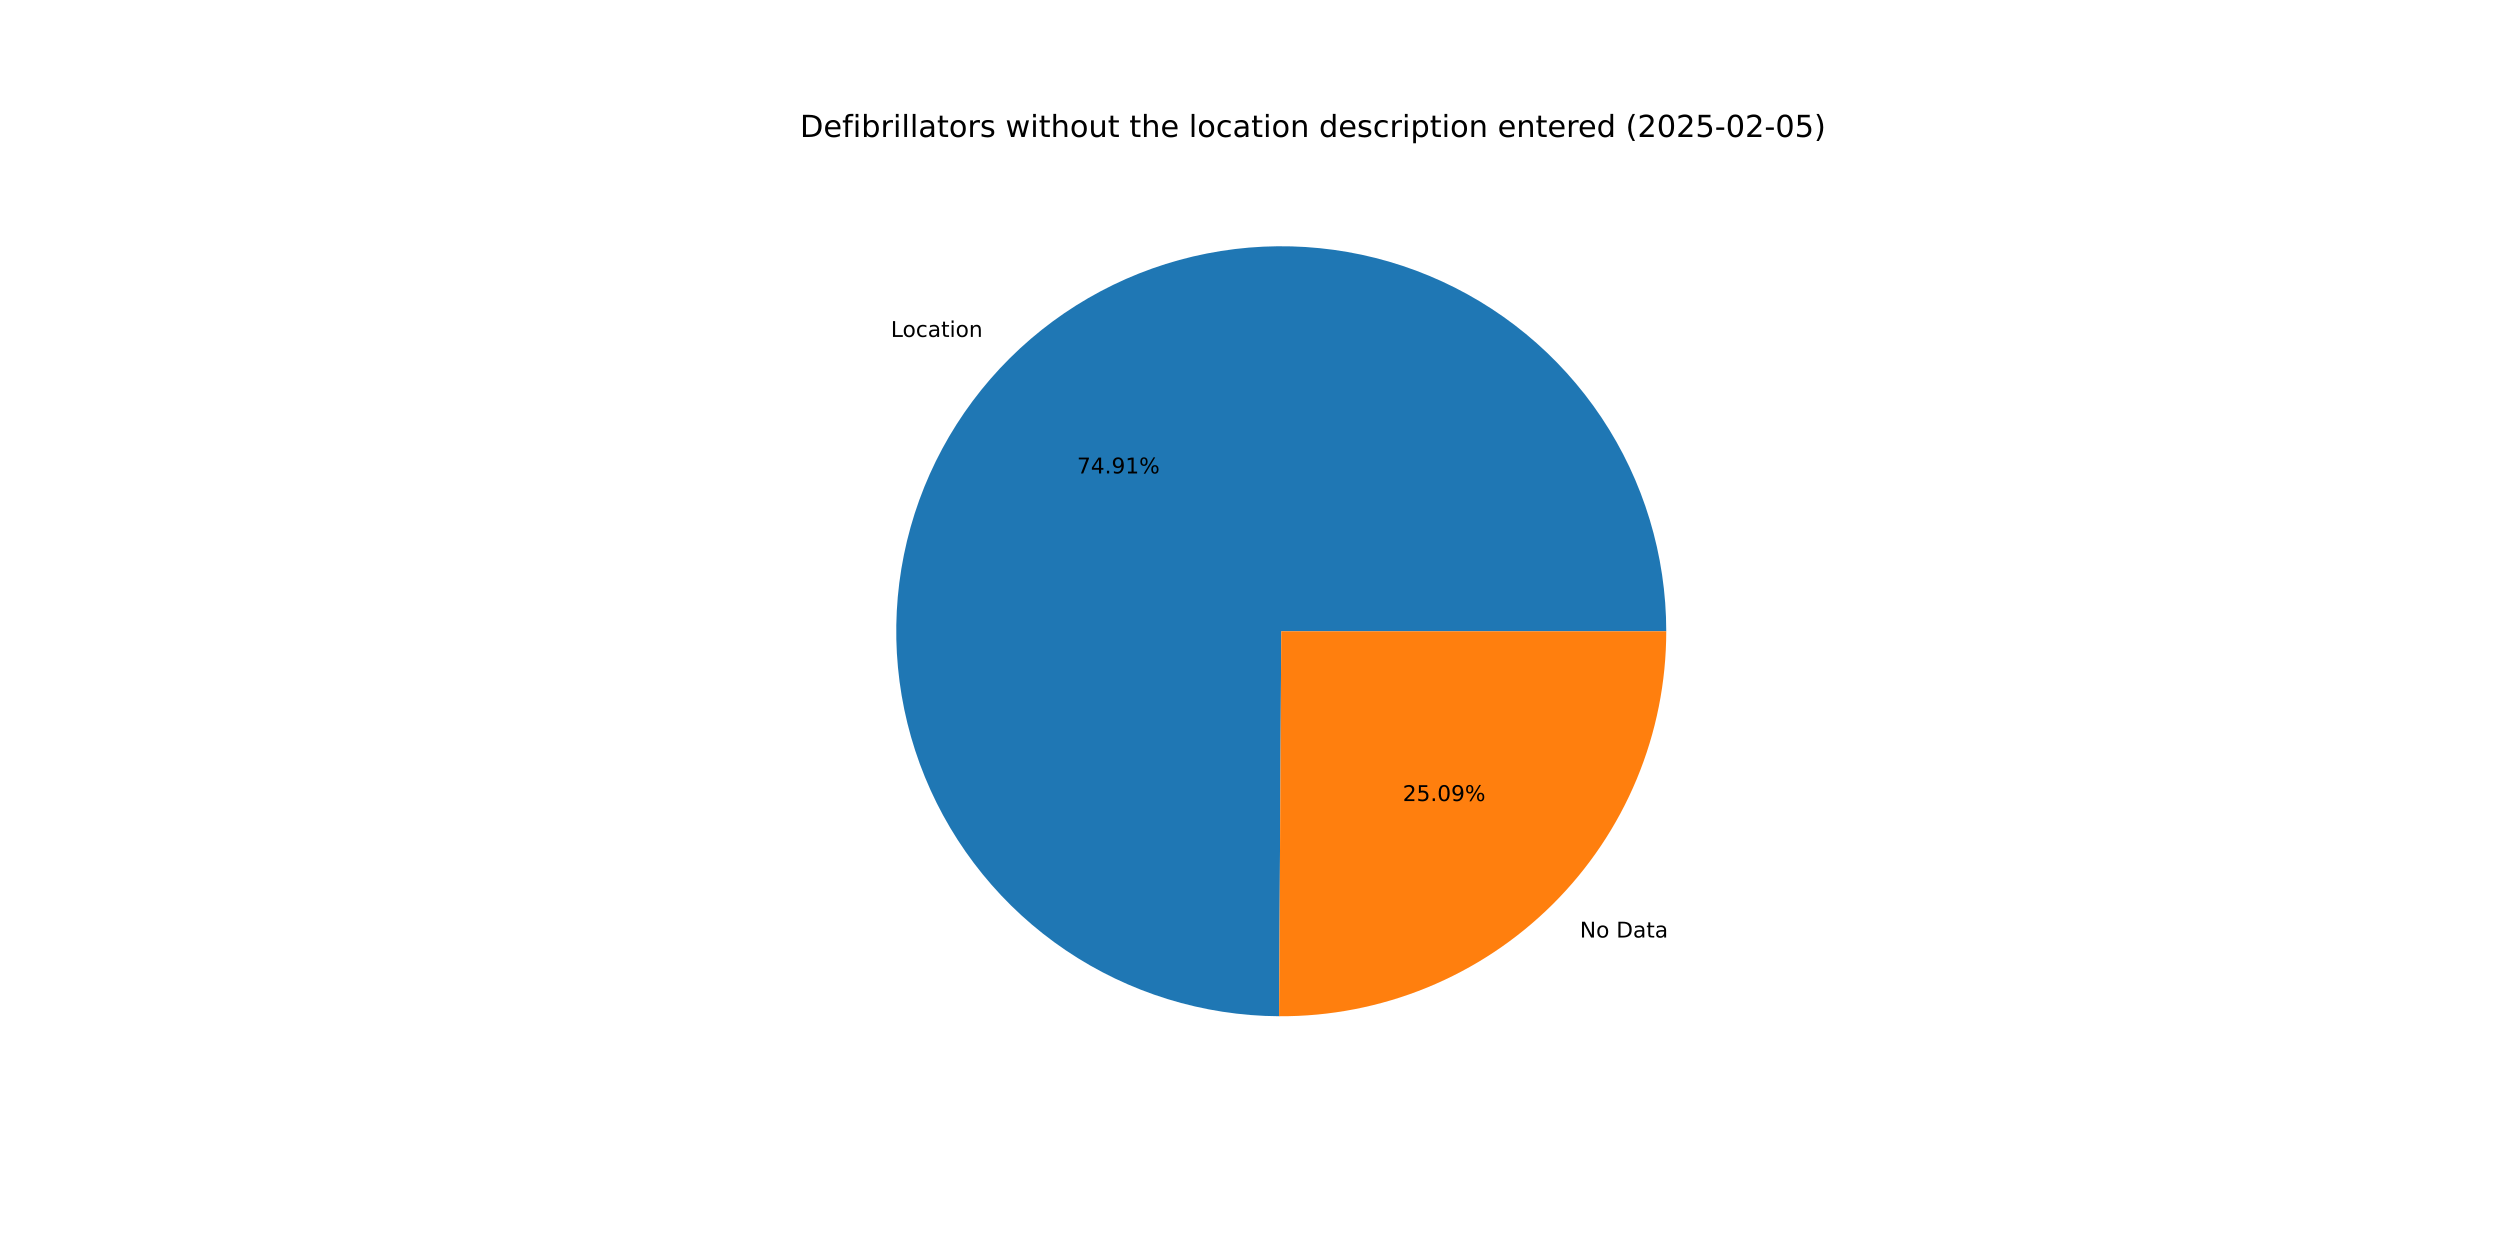
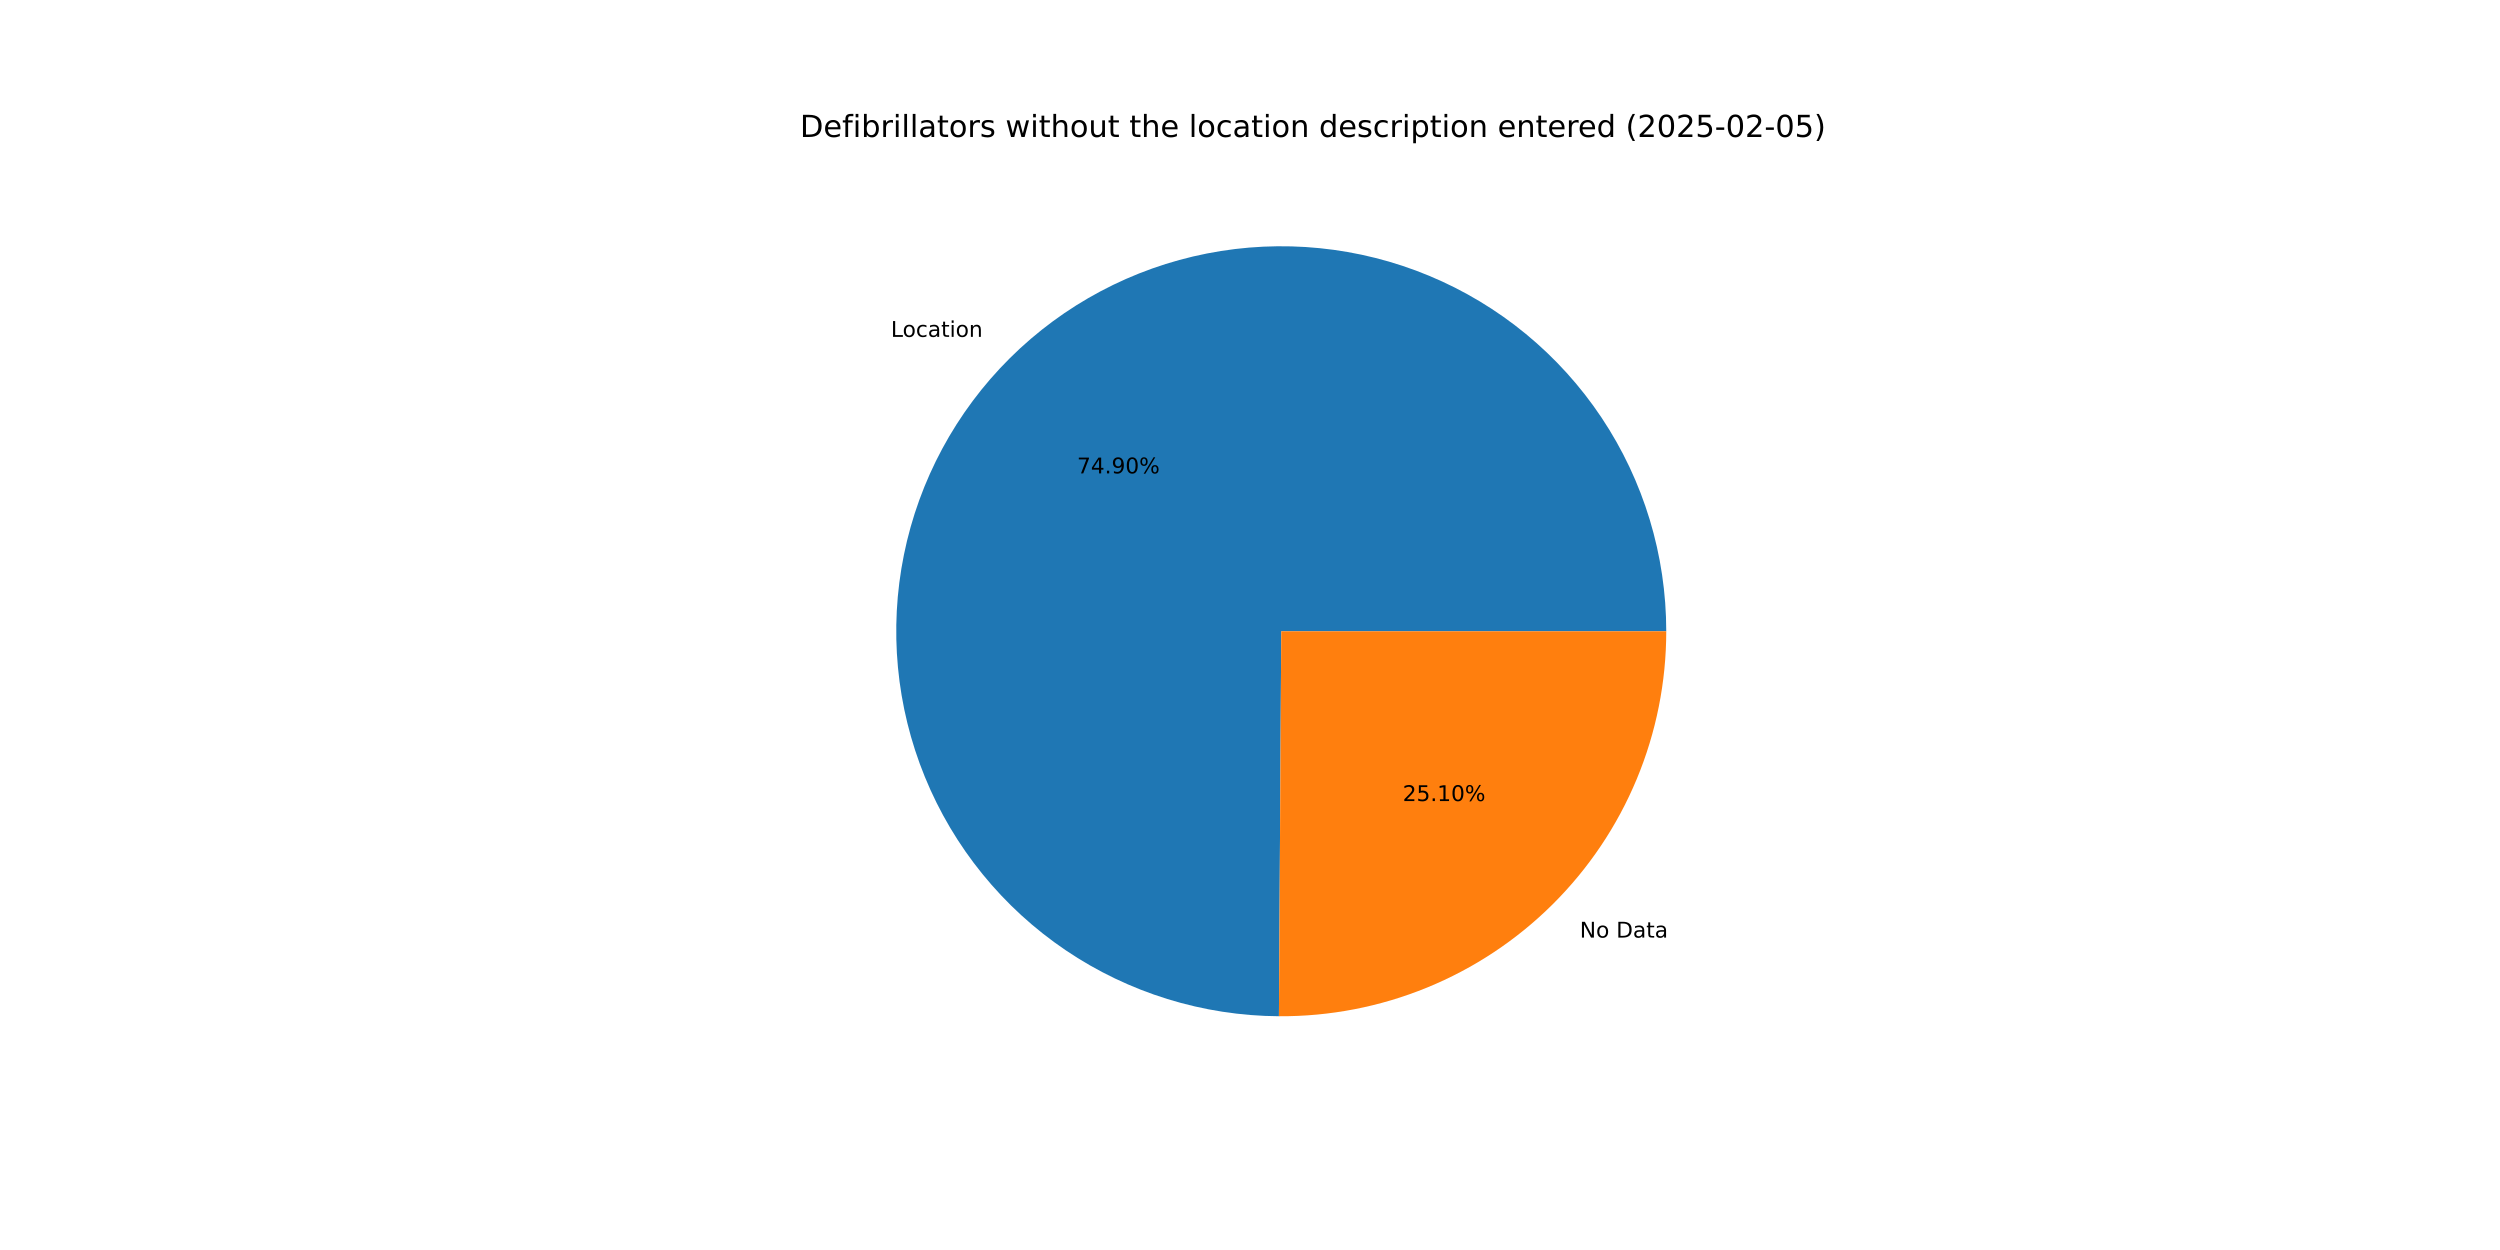
<svg xmlns="http://www.w3.org/2000/svg" xmlns:xlink="http://www.w3.org/1999/xlink" width="1152pt" height="576pt" viewBox="0 0 1152 576" version="1.1">
  <defs>
    <style type="text/css">*{stroke-linejoin: round; stroke-linecap: butt}</style>
  </defs>
  <g id="figure_1">
    <g id="patch_1">
      <path d="M 0 576  L 1152 576  L 1152 0  L 0 0  z " style="fill: #ffffff" />
    </g>
    <g id="axes_1">
      <g id="patch_2">
-         <path d="M 767.808 290.88  C 767.808 255.839 757.426 221.571 737.979 192.422  C 718.532 163.273 690.878 140.529 658.524 127.073  C 626.169 113.617 590.542 110.045 556.16 116.807  C 521.778 123.57 490.159 140.37 465.311 165.078  C 440.463 189.785 423.483 221.308 416.525 255.652  C 409.567 289.995 412.937 325.641 426.208 358.072  C 439.48 390.502 462.067 418.285 491.105 437.897  C 520.143 457.51 554.351 468.086 589.392 468.285  L 590.4 290.88  z " style="fill: #1f77b4" />
+         <path d="M 767.808 290.88  C 767.808 255.842 757.428 221.577 737.984 192.429  C 718.54 163.281 690.889 140.536 658.538 127.079  C 626.188 113.622 590.564 110.045 556.183 116.803  C 521.803 123.561 490.183 140.355 465.333 165.055  C 440.482 189.756 423.498 221.274 416.533 255.613  C 409.567 289.952 412.929 325.597 426.191 358.028  C 439.452 390.46 462.03 418.247 491.06 437.867  C 520.089 457.486 554.291 468.073 589.329 468.285  L 590.4 290.88  z " style="fill: #1f77b4" />
      </g>
      <g id="patch_3">
-         <path d="M 589.392 468.285  C 612.773 468.418 635.952 463.927 657.592 455.072  C 679.232 446.216 698.909 433.169 715.489 416.682  C 732.07 400.196 745.228 380.593 754.207 359.004  C 763.186 337.415 767.808 314.262 767.808 290.88  L 590.4 290.88  z " style="fill: #ff7f0e" />
+         <path d="M 589.329 468.285  C 612.716 468.426 635.901 463.941 657.548 455.089  C 679.195 446.237 698.88 433.192 715.467 416.704  C 732.054 400.217 745.219 380.612 754.201 359.018  C 763.183 337.425 767.808 314.267 767.808 290.88  L 590.4 290.88  z " style="fill: #ff7f0e" />
      </g>
      <g id="matplotlib.axis_1" />
      <g id="matplotlib.axis_2" />
      <g id="text_1">
-         <g transform="translate(410.5048 155.2568) scale(0.1 -0.1)">
+         <g transform="translate(410.5293 155.2324) scale(0.1 -0.1)">
          <defs>
            <path id="DejaVuSans-4c" d="M 628 4666  L 1259 4666  L 1259 531  L 3531 531  L 3531 0  L 628 0  L 628 4666  z " transform="scale(0.015625)" />
            <path id="DejaVuSans-6f" d="M 1959 3097  Q 1497 3097 1228 2736  Q 959 2375 959 1747  Q 959 1119 1226 758  Q 1494 397 1959 397  Q 2419 397 2687 759  Q 2956 1122 2956 1747  Q 2956 2369 2687 2733  Q 2419 3097 1959 3097  z M 1959 3584  Q 2709 3584 3137 3096  Q 3566 2609 3566 1747  Q 3566 888 3137 398  Q 2709 -91 1959 -91  Q 1206 -91 779 398  Q 353 888 353 1747  Q 353 2609 779 3096  Q 1206 3584 1959 3584  z " transform="scale(0.015625)" />
            <path id="DejaVuSans-63" d="M 3122 3366  L 3122 2828  Q 2878 2963 2633 3030  Q 2388 3097 2138 3097  Q 1578 3097 1268 2742  Q 959 2388 959 1747  Q 959 1106 1268 751  Q 1578 397 2138 397  Q 2388 397 2633 464  Q 2878 531 3122 666  L 3122 134  Q 2881 22 2623 -34  Q 2366 -91 2075 -91  Q 1284 -91 818 406  Q 353 903 353 1747  Q 353 2603 823 3093  Q 1294 3584 2113 3584  Q 2378 3584 2631 3529  Q 2884 3475 3122 3366  z " transform="scale(0.015625)" />
            <path id="DejaVuSans-61" d="M 2194 1759  Q 1497 1759 1228 1600  Q 959 1441 959 1056  Q 959 750 1161 570  Q 1363 391 1709 391  Q 2188 391 2477 730  Q 2766 1069 2766 1631  L 2766 1759  L 2194 1759  z M 3341 1997  L 3341 0  L 2766 0  L 2766 531  Q 2569 213 2275 61  Q 1981 -91 1556 -91  Q 1019 -91 701 211  Q 384 513 384 1019  Q 384 1609 779 1909  Q 1175 2209 1959 2209  L 2766 2209  L 2766 2266  Q 2766 2663 2505 2880  Q 2244 3097 1772 3097  Q 1472 3097 1187 3025  Q 903 2953 641 2809  L 641 3341  Q 956 3463 1253 3523  Q 1550 3584 1831 3584  Q 2591 3584 2966 3190  Q 3341 2797 3341 1997  z " transform="scale(0.015625)" />
            <path id="DejaVuSans-74" d="M 1172 4494  L 1172 3500  L 2356 3500  L 2356 3053  L 1172 3053  L 1172 1153  Q 1172 725 1289 603  Q 1406 481 1766 481  L 2356 481  L 2356 0  L 1766 0  Q 1100 0 847 248  Q 594 497 594 1153  L 594 3053  L 172 3053  L 172 3500  L 594 3500  L 594 4494  L 1172 4494  z " transform="scale(0.015625)" />
            <path id="DejaVuSans-69" d="M 603 3500  L 1178 3500  L 1178 0  L 603 0  L 603 3500  z M 603 4863  L 1178 4863  L 1178 4134  L 603 4134  L 603 4863  z " transform="scale(0.015625)" />
            <path id="DejaVuSans-6e" d="M 3513 2113  L 3513 0  L 2938 0  L 2938 2094  Q 2938 2591 2744 2837  Q 2550 3084 2163 3084  Q 1697 3084 1428 2787  Q 1159 2491 1159 1978  L 1159 0  L 581 0  L 581 3500  L 1159 3500  L 1159 2956  Q 1366 3272 1645 3428  Q 1925 3584 2291 3584  Q 2894 3584 3203 3211  Q 3513 2838 3513 2113  z " transform="scale(0.015625)" />
          </defs>
          <use xlink:href="#DejaVuSans-4c" />
          <use xlink:href="#DejaVuSans-6f" x="53.963" />
          <use xlink:href="#DejaVuSans-63" x="115.145" />
          <use xlink:href="#DejaVuSans-61" x="170.125" />
          <use xlink:href="#DejaVuSans-74" x="231.404" />
          <use xlink:href="#DejaVuSans-69" x="270.613" />
          <use xlink:href="#DejaVuSans-6f" x="298.396" />
          <use xlink:href="#DejaVuSans-6e" x="359.578" />
        </g>
      </g>
      <g id="text_2">
-         <g transform="translate(496.2815 218.1579) scale(0.1 -0.1)">
+         <g transform="translate(496.2949 218.1447) scale(0.1 -0.1)">
          <defs>
            <path id="DejaVuSans-37" d="M 525 4666  L 3525 4666  L 3525 4397  L 1831 0  L 1172 0  L 2766 4134  L 525 4134  L 525 4666  z " transform="scale(0.015625)" />
            <path id="DejaVuSans-34" d="M 2419 4116  L 825 1625  L 2419 1625  L 2419 4116  z M 2253 4666  L 3047 4666  L 3047 1625  L 3713 1625  L 3713 1100  L 3047 1100  L 3047 0  L 2419 0  L 2419 1100  L 313 1100  L 313 1709  L 2253 4666  z " transform="scale(0.015625)" />
            <path id="DejaVuSans-2e" d="M 684 794  L 1344 794  L 1344 0  L 684 0  L 684 794  z " transform="scale(0.015625)" />
            <path id="DejaVuSans-39" d="M 703 97  L 703 672  Q 941 559 1184 500  Q 1428 441 1663 441  Q 2288 441 2617 861  Q 2947 1281 2994 2138  Q 2813 1869 2534 1725  Q 2256 1581 1919 1581  Q 1219 1581 811 2004  Q 403 2428 403 3163  Q 403 3881 828 4315  Q 1253 4750 1959 4750  Q 2769 4750 3195 4129  Q 3622 3509 3622 2328  Q 3622 1225 3098 567  Q 2575 -91 1691 -91  Q 1453 -91 1209 -44  Q 966 3 703 97  z M 1959 2075  Q 2384 2075 2632 2365  Q 2881 2656 2881 3163  Q 2881 3666 2632 3958  Q 2384 4250 1959 4250  Q 1534 4250 1286 3958  Q 1038 3666 1038 3163  Q 1038 2656 1286 2365  Q 1534 2075 1959 2075  z " transform="scale(0.015625)" />
-             <path id="DejaVuSans-31" d="M 794 531  L 1825 531  L 1825 4091  L 703 3866  L 703 4441  L 1819 4666  L 2450 4666  L 2450 531  L 3481 531  L 3481 0  L 794 0  L 794 531  z " transform="scale(0.015625)" />
+             <path id="DejaVuSans-30" d="M 2034 4250  Q 1547 4250 1301 3770  Q 1056 3291 1056 2328  Q 1056 1369 1301 889  Q 1547 409 2034 409  Q 2525 409 2770 889  Q 3016 1369 3016 2328  Q 3016 3291 2770 3770  Q 2525 4250 2034 4250  z M 2034 4750  Q 2819 4750 3233 4129  Q 3647 3509 3647 2328  Q 3647 1150 3233 529  Q 2819 -91 2034 -91  Q 1250 -91 836 529  Q 422 1150 422 2328  Q 422 3509 836 4129  Q 1250 4750 2034 4750  z " transform="scale(0.015625)" />
            <path id="DejaVuSans-25" d="M 4653 2053  Q 4381 2053 4226 1822  Q 4072 1591 4072 1178  Q 4072 772 4226 539  Q 4381 306 4653 306  Q 4919 306 5073 539  Q 5228 772 5228 1178  Q 5228 1588 5073 1820  Q 4919 2053 4653 2053  z M 4653 2450  Q 5147 2450 5437 2106  Q 5728 1763 5728 1178  Q 5728 594 5436 251  Q 5144 -91 4653 -91  Q 4153 -91 3862 251  Q 3572 594 3572 1178  Q 3572 1766 3864 2108  Q 4156 2450 4653 2450  z M 1428 4353  Q 1159 4353 1004 4120  Q 850 3888 850 3481  Q 850 3069 1003 2837  Q 1156 2606 1428 2606  Q 1700 2606 1854 2837  Q 2009 3069 2009 3481  Q 2009 3884 1853 4118  Q 1697 4353 1428 4353  z M 4250 4750  L 4750 4750  L 1831 -91  L 1331 -91  L 4250 4750  z M 1428 4750  Q 1922 4750 2215 4408  Q 2509 4066 2509 3481  Q 2509 2891 2217 2550  Q 1925 2209 1428 2209  Q 931 2209 642 2551  Q 353 2894 353 3481  Q 353 4063 643 4406  Q 934 4750 1428 4750  z " transform="scale(0.015625)" />
          </defs>
          <use xlink:href="#DejaVuSans-37" />
          <use xlink:href="#DejaVuSans-34" x="63.623" />
          <use xlink:href="#DejaVuSans-2e" x="127.246" />
          <use xlink:href="#DejaVuSans-39" x="159.033" />
-           <use xlink:href="#DejaVuSans-31" x="222.656" />
+           <use xlink:href="#DejaVuSans-30" x="222.656" />
          <use xlink:href="#DejaVuSans-25" x="286.279" />
        </g>
      </g>
      <g id="text_3">
-         <g transform="translate(727.9984 432.022) scale(0.1 -0.1)">
+         <g transform="translate(727.9739 432.0463) scale(0.1 -0.1)">
          <defs>
            <path id="DejaVuSans-4e" d="M 628 4666  L 1478 4666  L 3547 763  L 3547 4666  L 4159 4666  L 4159 0  L 3309 0  L 1241 3903  L 1241 0  L 628 0  L 628 4666  z " transform="scale(0.015625)" />
            <path id="DejaVuSans-20" transform="scale(0.015625)" />
            <path id="DejaVuSans-44" d="M 1259 4147  L 1259 519  L 2022 519  Q 2988 519 3436 956  Q 3884 1394 3884 2338  Q 3884 3275 3436 3711  Q 2988 4147 2022 4147  L 1259 4147  z M 628 4666  L 1925 4666  Q 3281 4666 3915 4102  Q 4550 3538 4550 2338  Q 4550 1131 3912 565  Q 3275 0 1925 0  L 628 0  L 628 4666  z " transform="scale(0.015625)" />
          </defs>
          <use xlink:href="#DejaVuSans-4e" />
          <use xlink:href="#DejaVuSans-6f" x="74.805" />
          <use xlink:href="#DejaVuSans-20" x="135.986" />
          <use xlink:href="#DejaVuSans-44" x="167.773" />
          <use xlink:href="#DejaVuSans-61" x="244.775" />
          <use xlink:href="#DejaVuSans-74" x="306.055" />
          <use xlink:href="#DejaVuSans-61" x="345.264" />
        </g>
      </g>
      <g id="text_4">
-         <g transform="translate(646.3888 369.1208) scale(0.1 -0.1)">
+         <g transform="translate(646.3755 369.1341) scale(0.1 -0.1)">
          <defs>
            <path id="DejaVuSans-32" d="M 1228 531  L 3431 531  L 3431 0  L 469 0  L 469 531  Q 828 903 1448 1529  Q 2069 2156 2228 2338  Q 2531 2678 2651 2914  Q 2772 3150 2772 3378  Q 2772 3750 2511 3984  Q 2250 4219 1831 4219  Q 1534 4219 1204 4116  Q 875 4013 500 3803  L 500 4441  Q 881 4594 1212 4672  Q 1544 4750 1819 4750  Q 2544 4750 2975 4387  Q 3406 4025 3406 3419  Q 3406 3131 3298 2873  Q 3191 2616 2906 2266  Q 2828 2175 2409 1742  Q 1991 1309 1228 531  z " transform="scale(0.015625)" />
            <path id="DejaVuSans-35" d="M 691 4666  L 3169 4666  L 3169 4134  L 1269 4134  L 1269 2991  Q 1406 3038 1543 3061  Q 1681 3084 1819 3084  Q 2600 3084 3056 2656  Q 3513 2228 3513 1497  Q 3513 744 3044 326  Q 2575 -91 1722 -91  Q 1428 -91 1123 -41  Q 819 9 494 109  L 494 744  Q 775 591 1075 516  Q 1375 441 1709 441  Q 2250 441 2565 725  Q 2881 1009 2881 1497  Q 2881 1984 2565 2268  Q 2250 2553 1709 2553  Q 1456 2553 1204 2497  Q 953 2441 691 2322  L 691 4666  z " transform="scale(0.015625)" />
-             <path id="DejaVuSans-30" d="M 2034 4250  Q 1547 4250 1301 3770  Q 1056 3291 1056 2328  Q 1056 1369 1301 889  Q 1547 409 2034 409  Q 2525 409 2770 889  Q 3016 1369 3016 2328  Q 3016 3291 2770 3770  Q 2525 4250 2034 4250  z M 2034 4750  Q 2819 4750 3233 4129  Q 3647 3509 3647 2328  Q 3647 1150 3233 529  Q 2819 -91 2034 -91  Q 1250 -91 836 529  Q 422 1150 422 2328  Q 422 3509 836 4129  Q 1250 4750 2034 4750  z " transform="scale(0.015625)" />
+             <path id="DejaVuSans-31" d="M 794 531  L 1825 531  L 1825 4091  L 703 3866  L 703 4441  L 1819 4666  L 2450 4666  L 2450 531  L 3481 531  L 3481 0  L 794 0  L 794 531  z " transform="scale(0.015625)" />
          </defs>
          <use xlink:href="#DejaVuSans-32" />
          <use xlink:href="#DejaVuSans-35" x="63.623" />
          <use xlink:href="#DejaVuSans-2e" x="127.246" />
-           <use xlink:href="#DejaVuSans-30" x="159.033" />
-           <use xlink:href="#DejaVuSans-39" x="222.656" />
+           <use xlink:href="#DejaVuSans-31" x="159.033" />
+           <use xlink:href="#DejaVuSans-30" x="222.656" />
          <use xlink:href="#DejaVuSans-25" x="286.279" />
        </g>
      </g>
      <g id="text_5">
        <g transform="translate(368.64 63.12) scale(0.14 -0.14)">
          <defs>
            <path id="DejaVuSans-65" d="M 3597 1894  L 3597 1613  L 953 1613  Q 991 1019 1311 708  Q 1631 397 2203 397  Q 2534 397 2845 478  Q 3156 559 3463 722  L 3463 178  Q 3153 47 2828 -22  Q 2503 -91 2169 -91  Q 1331 -91 842 396  Q 353 884 353 1716  Q 353 2575 817 3079  Q 1281 3584 2069 3584  Q 2775 3584 3186 3129  Q 3597 2675 3597 1894  z M 3022 2063  Q 3016 2534 2758 2815  Q 2500 3097 2075 3097  Q 1594 3097 1305 2825  Q 1016 2553 972 2059  L 3022 2063  z " transform="scale(0.015625)" />
            <path id="DejaVuSans-66" d="M 2375 4863  L 2375 4384  L 1825 4384  Q 1516 4384 1395 4259  Q 1275 4134 1275 3809  L 1275 3500  L 2222 3500  L 2222 3053  L 1275 3053  L 1275 0  L 697 0  L 697 3053  L 147 3053  L 147 3500  L 697 3500  L 697 3744  Q 697 4328 969 4595  Q 1241 4863 1831 4863  L 2375 4863  z " transform="scale(0.015625)" />
            <path id="DejaVuSans-62" d="M 3116 1747  Q 3116 2381 2855 2742  Q 2594 3103 2138 3103  Q 1681 3103 1420 2742  Q 1159 2381 1159 1747  Q 1159 1113 1420 752  Q 1681 391 2138 391  Q 2594 391 2855 752  Q 3116 1113 3116 1747  z M 1159 2969  Q 1341 3281 1617 3432  Q 1894 3584 2278 3584  Q 2916 3584 3314 3078  Q 3713 2572 3713 1747  Q 3713 922 3314 415  Q 2916 -91 2278 -91  Q 1894 -91 1617 61  Q 1341 213 1159 525  L 1159 0  L 581 0  L 581 4863  L 1159 4863  L 1159 2969  z " transform="scale(0.015625)" />
            <path id="DejaVuSans-72" d="M 2631 2963  Q 2534 3019 2420 3045  Q 2306 3072 2169 3072  Q 1681 3072 1420 2755  Q 1159 2438 1159 1844  L 1159 0  L 581 0  L 581 3500  L 1159 3500  L 1159 2956  Q 1341 3275 1631 3429  Q 1922 3584 2338 3584  Q 2397 3584 2469 3576  Q 2541 3569 2628 3553  L 2631 2963  z " transform="scale(0.015625)" />
            <path id="DejaVuSans-6c" d="M 603 4863  L 1178 4863  L 1178 0  L 603 0  L 603 4863  z " transform="scale(0.015625)" />
            <path id="DejaVuSans-73" d="M 2834 3397  L 2834 2853  Q 2591 2978 2328 3040  Q 2066 3103 1784 3103  Q 1356 3103 1142 2972  Q 928 2841 928 2578  Q 928 2378 1081 2264  Q 1234 2150 1697 2047  L 1894 2003  Q 2506 1872 2764 1633  Q 3022 1394 3022 966  Q 3022 478 2636 193  Q 2250 -91 1575 -91  Q 1294 -91 989 -36  Q 684 19 347 128  L 347 722  Q 666 556 975 473  Q 1284 391 1588 391  Q 1994 391 2212 530  Q 2431 669 2431 922  Q 2431 1156 2273 1281  Q 2116 1406 1581 1522  L 1381 1569  Q 847 1681 609 1914  Q 372 2147 372 2553  Q 372 3047 722 3315  Q 1072 3584 1716 3584  Q 2034 3584 2315 3537  Q 2597 3491 2834 3397  z " transform="scale(0.015625)" />
            <path id="DejaVuSans-77" d="M 269 3500  L 844 3500  L 1563 769  L 2278 3500  L 2956 3500  L 3675 769  L 4391 3500  L 4966 3500  L 4050 0  L 3372 0  L 2619 2869  L 1863 0  L 1184 0  L 269 3500  z " transform="scale(0.015625)" />
            <path id="DejaVuSans-68" d="M 3513 2113  L 3513 0  L 2938 0  L 2938 2094  Q 2938 2591 2744 2837  Q 2550 3084 2163 3084  Q 1697 3084 1428 2787  Q 1159 2491 1159 1978  L 1159 0  L 581 0  L 581 4863  L 1159 4863  L 1159 2956  Q 1366 3272 1645 3428  Q 1925 3584 2291 3584  Q 2894 3584 3203 3211  Q 3513 2838 3513 2113  z " transform="scale(0.015625)" />
            <path id="DejaVuSans-75" d="M 544 1381  L 544 3500  L 1119 3500  L 1119 1403  Q 1119 906 1312 657  Q 1506 409 1894 409  Q 2359 409 2629 706  Q 2900 1003 2900 1516  L 2900 3500  L 3475 3500  L 3475 0  L 2900 0  L 2900 538  Q 2691 219 2414 64  Q 2138 -91 1772 -91  Q 1169 -91 856 284  Q 544 659 544 1381  z M 1991 3584  L 1991 3584  z " transform="scale(0.015625)" />
            <path id="DejaVuSans-64" d="M 2906 2969  L 2906 4863  L 3481 4863  L 3481 0  L 2906 0  L 2906 525  Q 2725 213 2448 61  Q 2172 -91 1784 -91  Q 1150 -91 751 415  Q 353 922 353 1747  Q 353 2572 751 3078  Q 1150 3584 1784 3584  Q 2172 3584 2448 3432  Q 2725 3281 2906 2969  z M 947 1747  Q 947 1113 1208 752  Q 1469 391 1925 391  Q 2381 391 2643 752  Q 2906 1113 2906 1747  Q 2906 2381 2643 2742  Q 2381 3103 1925 3103  Q 1469 3103 1208 2742  Q 947 2381 947 1747  z " transform="scale(0.015625)" />
            <path id="DejaVuSans-70" d="M 1159 525  L 1159 -1331  L 581 -1331  L 581 3500  L 1159 3500  L 1159 2969  Q 1341 3281 1617 3432  Q 1894 3584 2278 3584  Q 2916 3584 3314 3078  Q 3713 2572 3713 1747  Q 3713 922 3314 415  Q 2916 -91 2278 -91  Q 1894 -91 1617 61  Q 1341 213 1159 525  z M 3116 1747  Q 3116 2381 2855 2742  Q 2594 3103 2138 3103  Q 1681 3103 1420 2742  Q 1159 2381 1159 1747  Q 1159 1113 1420 752  Q 1681 391 2138 391  Q 2594 391 2855 752  Q 3116 1113 3116 1747  z " transform="scale(0.015625)" />
            <path id="DejaVuSans-28" d="M 1984 4856  Q 1566 4138 1362 3434  Q 1159 2731 1159 2009  Q 1159 1288 1364 580  Q 1569 -128 1984 -844  L 1484 -844  Q 1016 -109 783 600  Q 550 1309 550 2009  Q 550 2706 781 3412  Q 1013 4119 1484 4856  L 1984 4856  z " transform="scale(0.015625)" />
            <path id="DejaVuSans-2d" d="M 313 2009  L 1997 2009  L 1997 1497  L 313 1497  L 313 2009  z " transform="scale(0.015625)" />
            <path id="DejaVuSans-29" d="M 513 4856  L 1013 4856  Q 1481 4119 1714 3412  Q 1947 2706 1947 2009  Q 1947 1309 1714 600  Q 1481 -109 1013 -844  L 513 -844  Q 928 -128 1133 580  Q 1338 1288 1338 2009  Q 1338 2731 1133 3434  Q 928 4138 513 4856  z " transform="scale(0.015625)" />
          </defs>
          <use xlink:href="#DejaVuSans-44" />
          <use xlink:href="#DejaVuSans-65" x="77.002" />
          <use xlink:href="#DejaVuSans-66" x="138.525" />
          <use xlink:href="#DejaVuSans-69" x="173.73" />
          <use xlink:href="#DejaVuSans-62" x="201.514" />
          <use xlink:href="#DejaVuSans-72" x="264.99" />
          <use xlink:href="#DejaVuSans-69" x="306.104" />
          <use xlink:href="#DejaVuSans-6c" x="333.887" />
          <use xlink:href="#DejaVuSans-6c" x="361.67" />
          <use xlink:href="#DejaVuSans-61" x="389.453" />
          <use xlink:href="#DejaVuSans-74" x="450.732" />
          <use xlink:href="#DejaVuSans-6f" x="489.941" />
          <use xlink:href="#DejaVuSans-72" x="551.123" />
          <use xlink:href="#DejaVuSans-73" x="592.236" />
          <use xlink:href="#DejaVuSans-20" x="644.336" />
          <use xlink:href="#DejaVuSans-77" x="676.123" />
          <use xlink:href="#DejaVuSans-69" x="757.91" />
          <use xlink:href="#DejaVuSans-74" x="785.693" />
          <use xlink:href="#DejaVuSans-68" x="824.902" />
          <use xlink:href="#DejaVuSans-6f" x="888.281" />
          <use xlink:href="#DejaVuSans-75" x="949.463" />
          <use xlink:href="#DejaVuSans-74" x="1012.842" />
          <use xlink:href="#DejaVuSans-20" x="1052.051" />
          <use xlink:href="#DejaVuSans-74" x="1083.838" />
          <use xlink:href="#DejaVuSans-68" x="1123.047" />
          <use xlink:href="#DejaVuSans-65" x="1186.426" />
          <use xlink:href="#DejaVuSans-20" x="1247.949" />
          <use xlink:href="#DejaVuSans-6c" x="1279.736" />
          <use xlink:href="#DejaVuSans-6f" x="1307.52" />
          <use xlink:href="#DejaVuSans-63" x="1368.701" />
          <use xlink:href="#DejaVuSans-61" x="1423.682" />
          <use xlink:href="#DejaVuSans-74" x="1484.961" />
          <use xlink:href="#DejaVuSans-69" x="1524.17" />
          <use xlink:href="#DejaVuSans-6f" x="1551.953" />
          <use xlink:href="#DejaVuSans-6e" x="1613.135" />
          <use xlink:href="#DejaVuSans-20" x="1676.514" />
          <use xlink:href="#DejaVuSans-64" x="1708.301" />
          <use xlink:href="#DejaVuSans-65" x="1771.777" />
          <use xlink:href="#DejaVuSans-73" x="1833.301" />
          <use xlink:href="#DejaVuSans-63" x="1885.4" />
          <use xlink:href="#DejaVuSans-72" x="1940.381" />
          <use xlink:href="#DejaVuSans-69" x="1981.494" />
          <use xlink:href="#DejaVuSans-70" x="2009.277" />
          <use xlink:href="#DejaVuSans-74" x="2072.754" />
          <use xlink:href="#DejaVuSans-69" x="2111.963" />
          <use xlink:href="#DejaVuSans-6f" x="2139.746" />
          <use xlink:href="#DejaVuSans-6e" x="2200.928" />
          <use xlink:href="#DejaVuSans-20" x="2264.307" />
          <use xlink:href="#DejaVuSans-65" x="2296.094" />
          <use xlink:href="#DejaVuSans-6e" x="2357.617" />
          <use xlink:href="#DejaVuSans-74" x="2420.996" />
          <use xlink:href="#DejaVuSans-65" x="2460.205" />
          <use xlink:href="#DejaVuSans-72" x="2521.729" />
          <use xlink:href="#DejaVuSans-65" x="2560.592" />
          <use xlink:href="#DejaVuSans-64" x="2622.115" />
          <use xlink:href="#DejaVuSans-20" x="2685.592" />
          <use xlink:href="#DejaVuSans-28" x="2717.379" />
          <use xlink:href="#DejaVuSans-32" x="2756.393" />
          <use xlink:href="#DejaVuSans-30" x="2820.016" />
          <use xlink:href="#DejaVuSans-32" x="2883.639" />
          <use xlink:href="#DejaVuSans-35" x="2947.262" />
          <use xlink:href="#DejaVuSans-2d" x="3010.885" />
          <use xlink:href="#DejaVuSans-30" x="3046.969" />
          <use xlink:href="#DejaVuSans-32" x="3110.592" />
          <use xlink:href="#DejaVuSans-2d" x="3174.215" />
          <use xlink:href="#DejaVuSans-30" x="3210.299" />
          <use xlink:href="#DejaVuSans-35" x="3273.922" />
          <use xlink:href="#DejaVuSans-29" x="3337.545" />
        </g>
      </g>
    </g>
  </g>
</svg>
